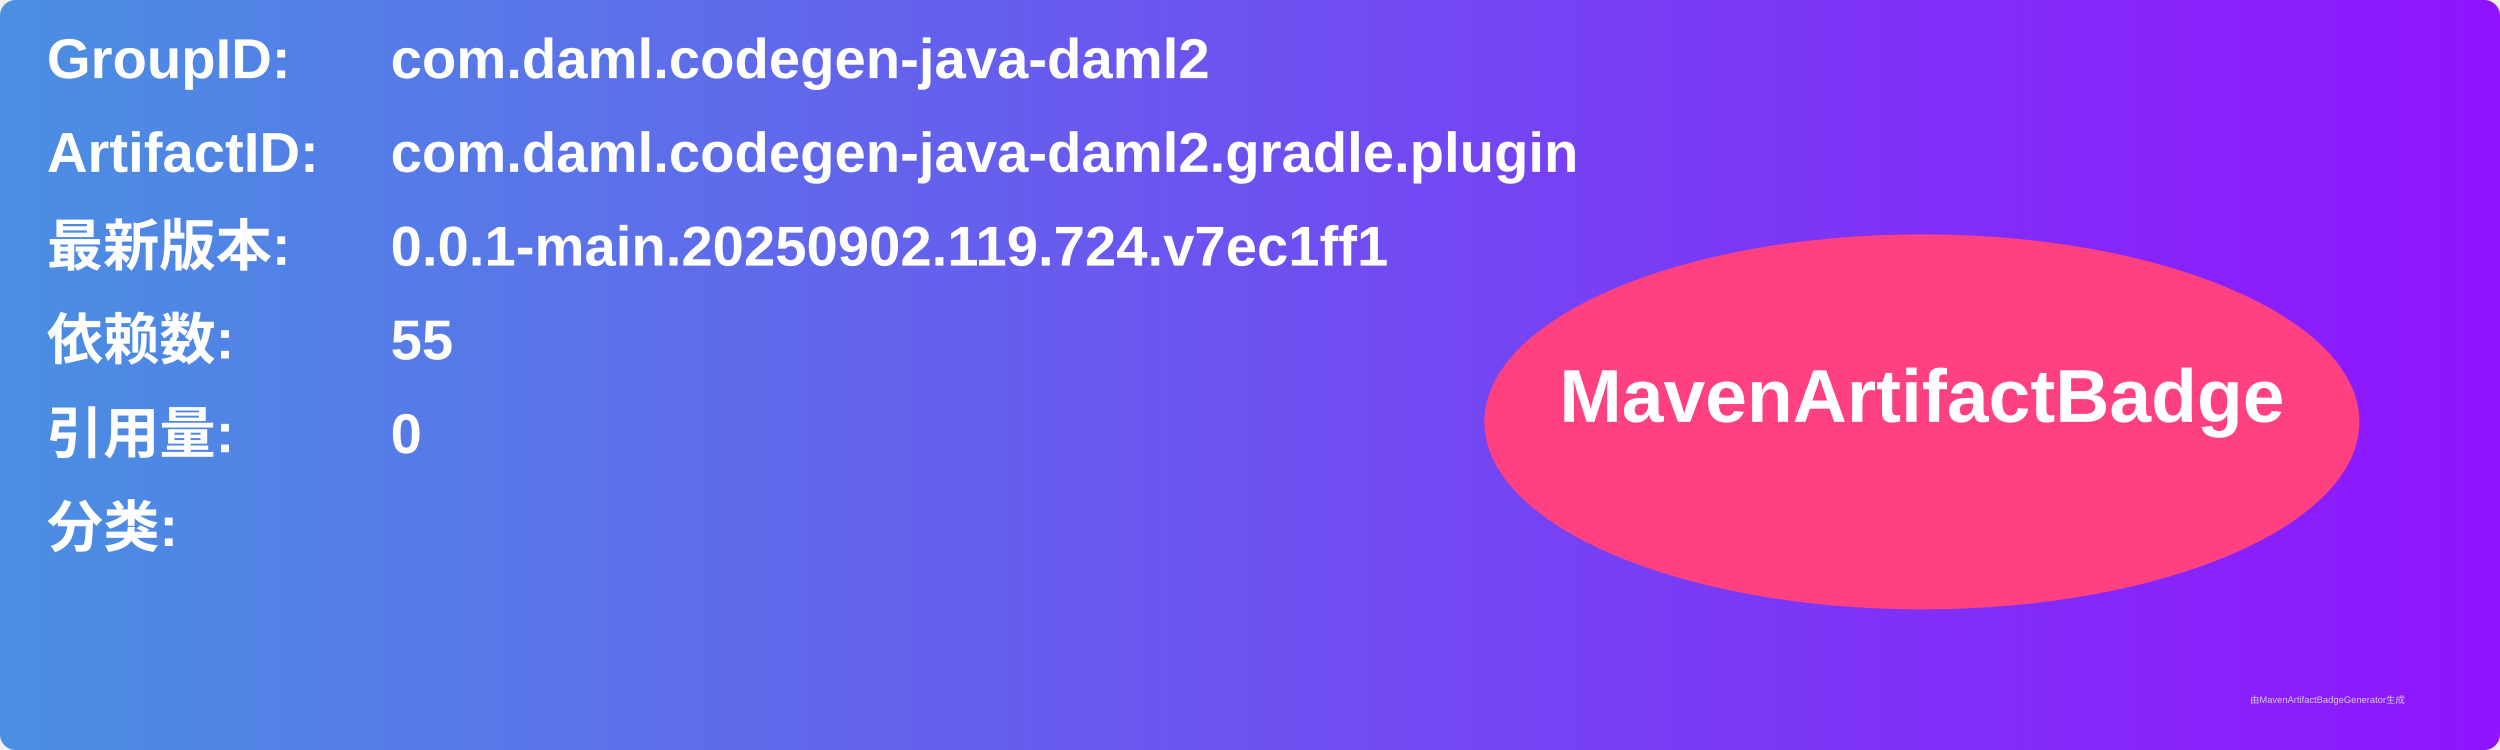
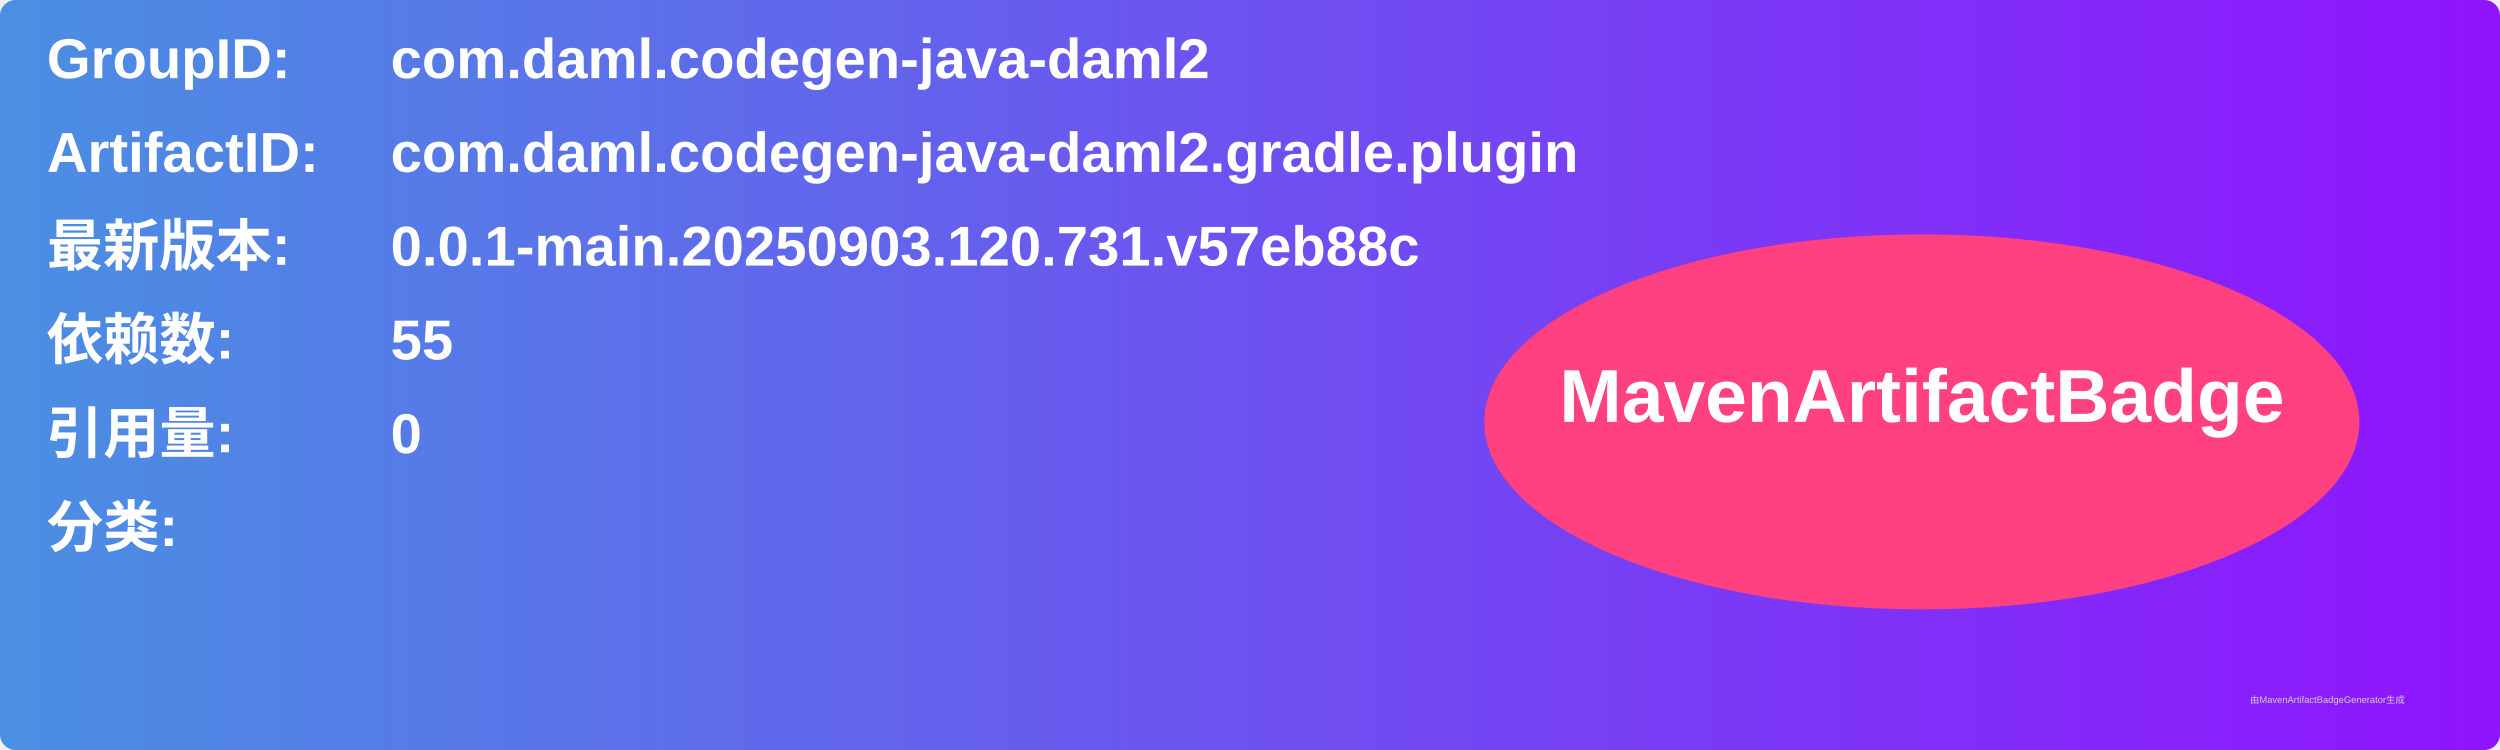
<svg xmlns="http://www.w3.org/2000/svg" width="800" height="240" viewBox="0 0 800 240">
  <linearGradient id="grad" x1="0%" y1="0%" x2="100%" y2="0%">
    <stop offset="0%" stop-color="#4a90e2" />
    <stop offset="100%" stop-color="#9013fe" />
  </linearGradient>
  <rect width="100%" height="100%" rx="5" ry="5" fill="url(#grad)" />
  <g transform="translate(15, 15)">
    <text x="0" y="10" font-family="Arial" font-size="18" fill="white" font-weight="bold" width="260">GroupID:</text>
    <text x="110" y="10" font-family="Arial" font-size="18" fill="white" font-weight="bold" width="460">com.daml.codegen-java-daml2</text>
    <text x="0" y="40" font-family="Arial" font-size="18" fill="white" font-weight="bold" width="260">ArtifactID:</text>
    <text x="110" y="40" font-family="Arial" font-size="18" fill="white" font-weight="bold" width="460">com.daml.codegen-java-daml2.gradle.plugin</text>
    <text x="0" y="70" font-family="Arial" font-size="18" fill="white" font-weight="bold">最新版本:</text>
    <text x="110" y="70" font-family="Arial" font-size="18" fill="white" font-weight="bold">
-       <tspan font-weight="bold">0.0.1-main.20250902.119.724.v7ec1ff1</tspan>
+       <tspan font-weight="bold">0.0.1-main.20250903.120.731.v57eb88c</tspan>
    </text>
    <text x="0" y="100" font-family="Arial" font-size="18" fill="white" font-weight="bold">依赖数: </text>
    <text x="110" y="100" font-family="Arial" font-size="18" fill="white">
      <tspan font-weight="bold">55</tspan>
    </text>
    <text x="0" y="130" font-family="Arial" font-size="18" fill="white" font-weight="bold">引用量: </text>
    <text x="110" y="130" font-family="Arial" font-size="18" fill="white">
      <tspan font-weight="bold">0</tspan>
    </text>
    <text x="0" y="160" font-family="Arial" font-size="18" fill="white" font-weight="bold">分类:</text>
    <text x="10" y="190" font-family="Arial" font-size="10" fill="white">
      <tspan font-weight="bold" />
    </text>
    <ellipse cx="600" cy="120" rx="140" ry="60" fill="#ff4081" />
    <text x="600" y="120" text-anchor="middle" font-family="Arial" font-size="24" fill="white" font-weight="bold">MavenArtifactBadge</text>
  </g>
  <text x="720" y="225" font-family="Arial" font-size="3" fill="#d0d0d0">由MavenArtifactBadgeGenerator生成</text>
</svg>
